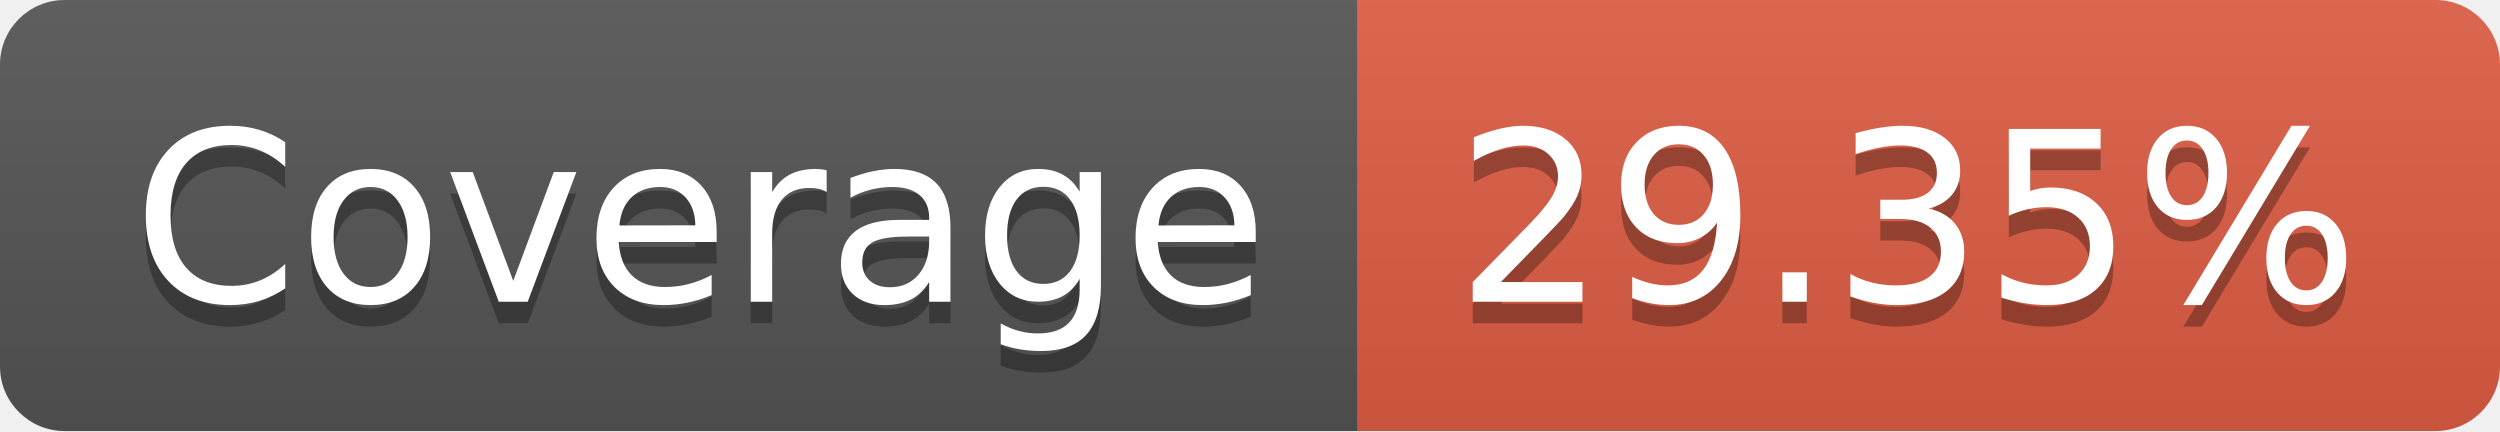
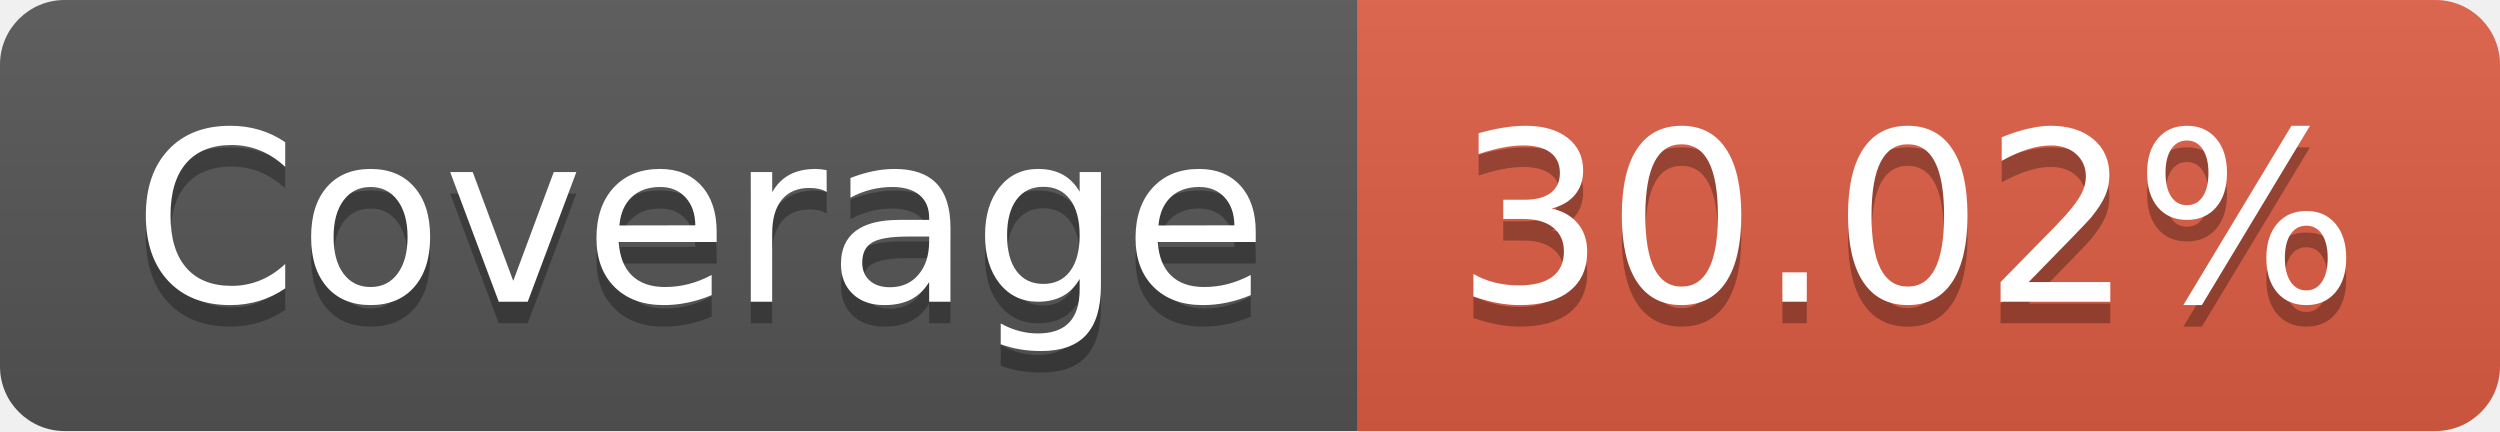
- <svg xmlns="http://www.w3.org/2000/svg" width="116" height="20" role="img" aria-label="Coverage: 29.35%">
+ <svg xmlns="http://www.w3.org/2000/svg" width="116" height="20" role="img" aria-label="Coverage: 30.02%">
  <linearGradient id="s" x2="0" y2="100%">
    <stop offset="0" stop-color="#bbb" stop-opacity=".1" />
    <stop offset="1" stop-opacity=".1" />
  </linearGradient>
  <clipPath id="r">
    <rect width="116" height="20" rx="3" fill="#fff" />
  </clipPath>
  <g clip-path="url(#r)">
    <rect width="63" height="20" fill="#555" />
    <rect x="63" width="53" height="20" fill="#e05d44" />
    <rect width="116" height="20" fill="url(#s)" />
  </g>
  <g fill="#fff" text-anchor="middle" font-family="Verdana,Geneva,DejaVu Sans,sans-serif" text-rendering="geometricPrecision" font-size="110">
    <text aria-hidden="true" x="325" y="150" fill="#010101" fill-opacity=".3" transform="scale(.1)" textLength="530">Coverage</text>
    <text x="325" y="140" transform="scale(.1)" fill="#fff" textLength="530">Coverage</text>
-     <text aria-hidden="true" x="885" y="150" fill="#010101" fill-opacity=".3" transform="scale(.1)" textLength="430">29.35%</text>
-     <text x="885" y="140" transform="scale(.1)" fill="#fff" textLength="430">29.35%</text>
+     <text aria-hidden="true" x="885" y="150" fill="#010101" fill-opacity=".3" transform="scale(.1)" textLength="430">30.02%</text>
+     <text x="885" y="140" transform="scale(.1)" fill="#fff" textLength="430">30.02%</text>
  </g>
</svg>
